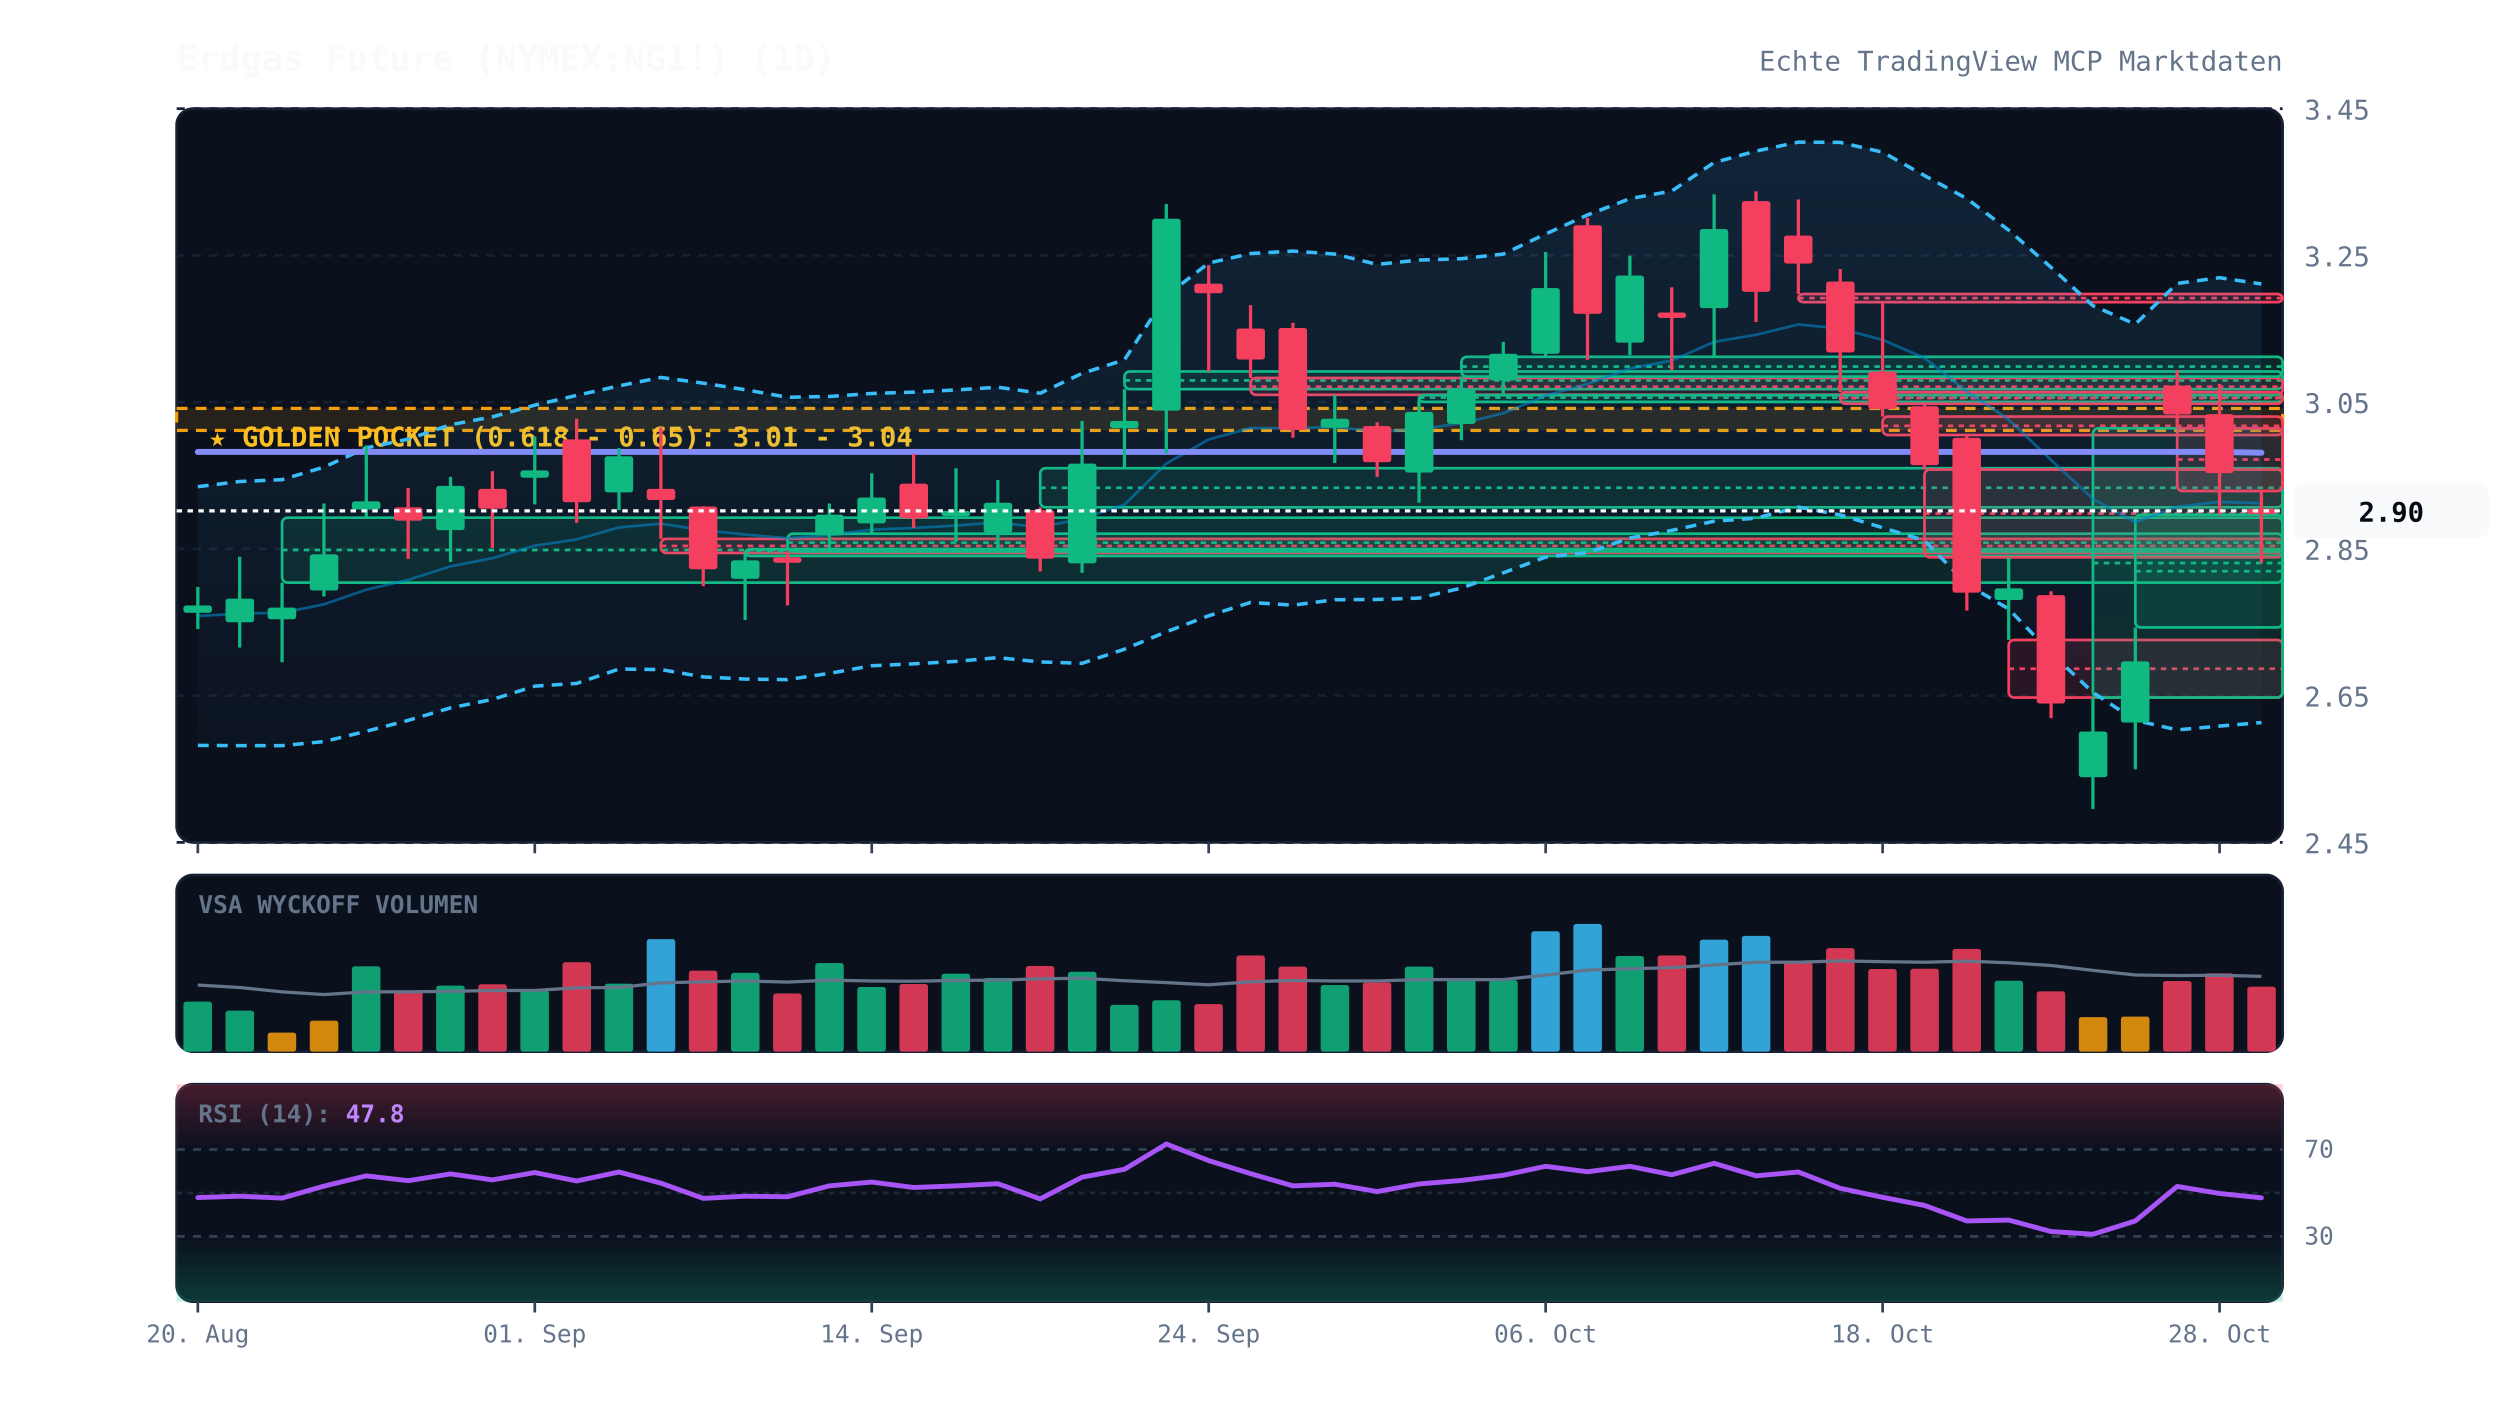
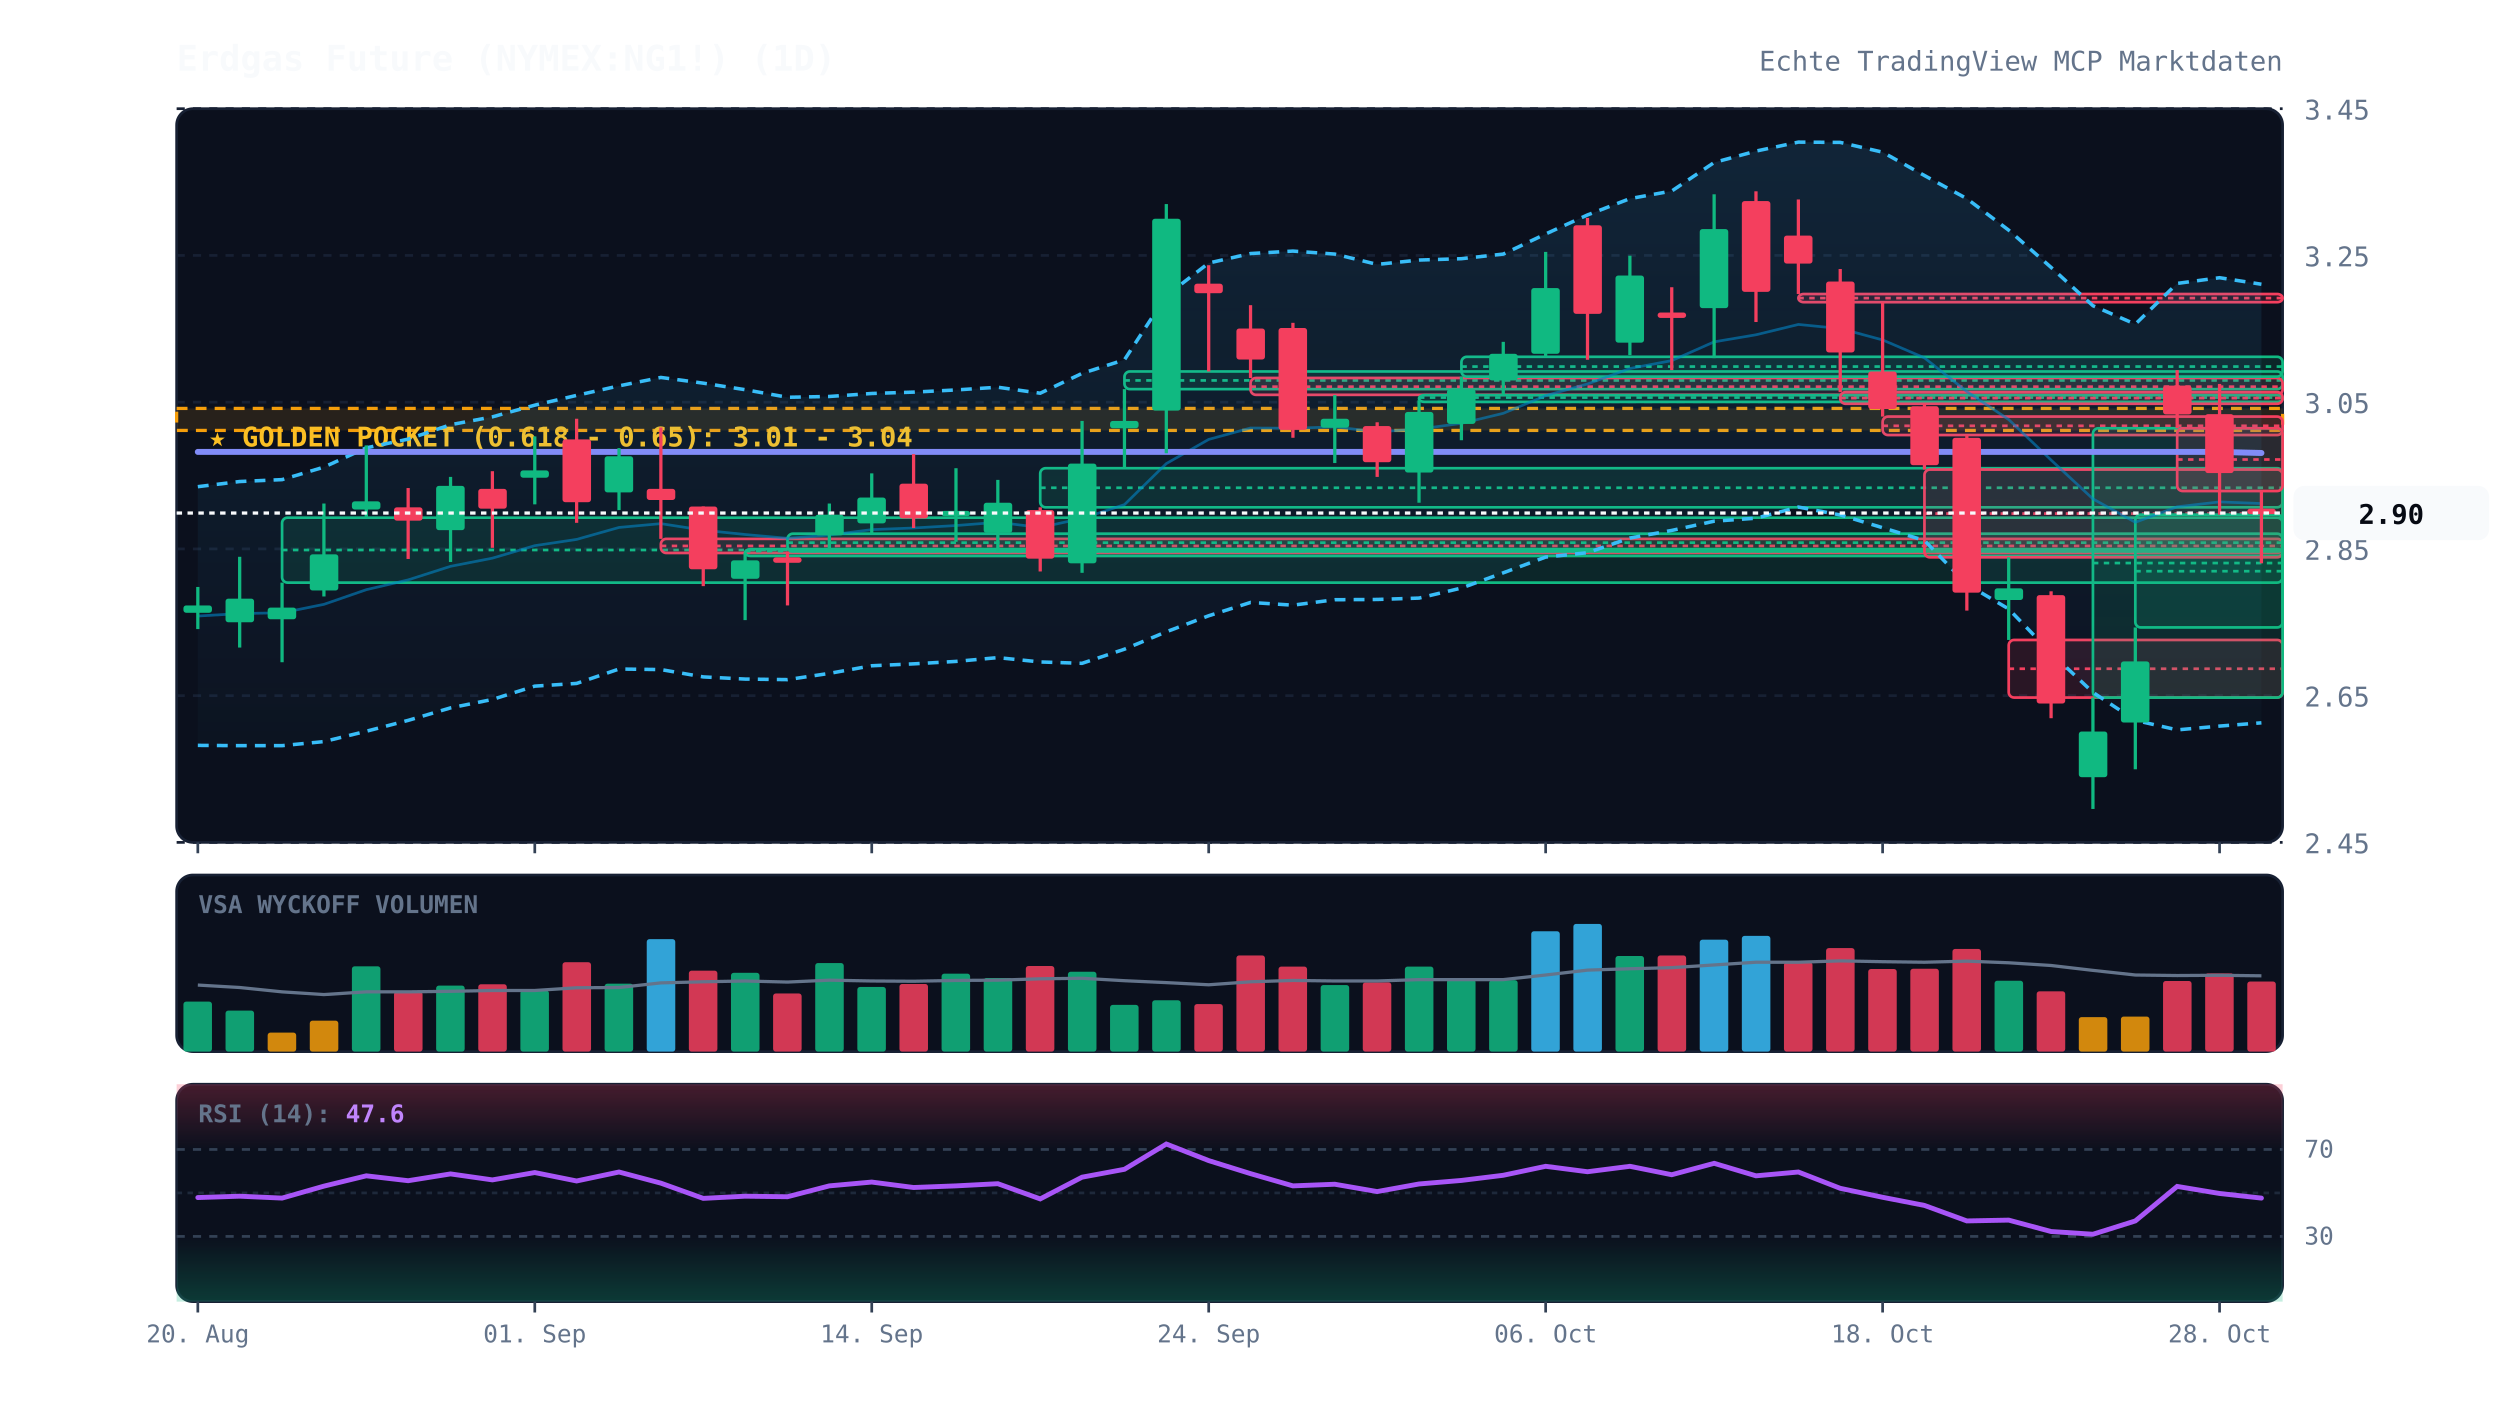
<svg xmlns="http://www.w3.org/2000/svg" viewBox="0 0 920 520" width="100%" height="100%" style="background:#070a13; font-family:'JetBrains Mono', monospace;">
  <defs>
    <linearGradient id="cloud-grad" x1="0%" y1="0%" x2="0%" y2="100%">
      <stop offset="0%" stop-color="#38bdf8" stop-opacity="0.12" />
      <stop offset="100%" stop-color="#38bdf8" stop-opacity="0.02" />
    </linearGradient>
    <linearGradient id="rsi-overbought" x1="0%" y1="0%" x2="0%" y2="100%">
      <stop offset="0%" stop-color="#f43f5e" stop-opacity="0.25" />
      <stop offset="100%" stop-color="#f43f5e" stop-opacity="0.0" />
    </linearGradient>
    <linearGradient id="rsi-oversold" x1="0%" y1="0%" x2="0%" y2="100%">
      <stop offset="0%" stop-color="#10b981" stop-opacity="0.0" />
      <stop offset="100%" stop-color="#10b981" stop-opacity="0.25" />
    </linearGradient>
  </defs>
  <rect x="65" y="40" width="775" height="270" fill="#0b101d" rx="6" stroke="#172033" stroke-width="1" />
  <rect x="65" y="322" width="775" height="65" fill="#0b101d" rx="6" stroke="#172033" stroke-width="1" />
  <rect x="65" y="399" width="775" height="80" fill="#0b101d" rx="6" stroke="#172033" stroke-width="1" />
  <line x1="65" y1="310.0" x2="840" y2="310.0" stroke="#172033" stroke-dasharray="3,3" stroke-width="1" />
  <text x="848" y="314.0" fill="#64748b" font-size="10" text-anchor="start">2.45</text>
  <line x1="65" y1="256.0" x2="840" y2="256.0" stroke="#172033" stroke-dasharray="3,3" stroke-width="1" />
  <text x="848" y="260.0" fill="#64748b" font-size="10" text-anchor="start">2.65</text>
  <line x1="65" y1="202.0" x2="840" y2="202.0" stroke="#172033" stroke-dasharray="3,3" stroke-width="1" />
  <text x="848" y="206.0" fill="#64748b" font-size="10" text-anchor="start">2.85</text>
  <line x1="65" y1="148.0" x2="840" y2="148.0" stroke="#172033" stroke-dasharray="3,3" stroke-width="1" />
  <text x="848" y="152.0" fill="#64748b" font-size="10" text-anchor="start">3.05</text>
  <line x1="65" y1="94.0" x2="840" y2="94.0" stroke="#172033" stroke-dasharray="3,3" stroke-width="1" />
  <text x="848" y="98.0" fill="#64748b" font-size="10" text-anchor="start">3.25</text>
  <line x1="65" y1="40.0" x2="840" y2="40.0" stroke="#172033" stroke-dasharray="3,3" stroke-width="1" />
  <text x="848" y="44.0" fill="#64748b" font-size="10" text-anchor="start">3.45</text>
  <rect x="65" y="150.3" width="775" height="8.1" fill="rgba(245, 158, 11, 0.12)" stroke="#f59e0b" stroke-dasharray="4,3" stroke-width="1.2" />
  <text x="77" y="164.3" fill="#fbbf24" font-size="10" font-weight="bold">★ GOLDEN POCKET (0.618 - 0.65): 3.01 - 3.04</text>
  <rect x="103.8" y="190.5" width="736.2" height="23.9" fill="rgba(16, 185, 129, 0.13)" stroke="#10b981" stroke-width="1" rx="2" />
  <line x1="103.8" y1="202.4" x2="840" y2="202.4" stroke="#10b981" stroke-dasharray="2,2" stroke-width="1" />
  <rect x="243.2" y="198.3" width="596.8" height="5.2" fill="rgba(244, 63, 94, 0.13)" stroke="#f43f5e" stroke-width="1" rx="2" />
  <line x1="243.2" y1="200.9" x2="840" y2="200.9" stroke="#f43f5e" stroke-dasharray="2,2" stroke-width="1" />
  <rect x="274.2" y="202.1" width="565.8" height="2.5" fill="rgba(16, 185, 129, 0.13)" stroke="#10b981" stroke-width="1" rx="2" />
  <line x1="274.2" y1="202.8" x2="840" y2="202.8" stroke="#10b981" stroke-dasharray="2,2" stroke-width="1" />
  <rect x="289.8" y="196.4" width="550.2" height="6.5" fill="rgba(16, 185, 129, 0.13)" stroke="#10b981" stroke-width="1" rx="2" />
  <line x1="289.8" y1="199.7" x2="840" y2="199.7" stroke="#10b981" stroke-dasharray="2,2" stroke-width="1" />
  <rect x="382.8" y="172.3" width="457.2" height="14.4" fill="rgba(16, 185, 129, 0.13)" stroke="#10b981" stroke-width="1" rx="2" />
  <line x1="382.8" y1="179.5" x2="840" y2="179.5" stroke="#10b981" stroke-dasharray="2,2" stroke-width="1" />
  <rect x="413.8" y="136.7" width="426.2" height="6.5" fill="rgba(16, 185, 129, 0.13)" stroke="#10b981" stroke-width="1" rx="2" />
  <line x1="413.8" y1="140.0" x2="840" y2="140.0" stroke="#10b981" stroke-dasharray="2,2" stroke-width="1" />
  <rect x="460.2" y="139.1" width="379.8" height="6.2" fill="rgba(244, 63, 94, 0.13)" stroke="#f43f5e" stroke-width="1" rx="2" />
  <line x1="460.2" y1="142.3" x2="840" y2="142.3" stroke="#f43f5e" stroke-dasharray="2,2" stroke-width="1" />
  <rect x="522.2" y="145.4" width="317.8" height="2.5" fill="rgba(16, 185, 129, 0.13)" stroke="#10b981" stroke-width="1" rx="2" />
  <line x1="522.2" y1="146.3" x2="840" y2="146.3" stroke="#10b981" stroke-dasharray="2,2" stroke-width="1" />
  <rect x="537.8" y="131.3" width="302.2" height="7.3" fill="rgba(16, 185, 129, 0.13)" stroke="#10b981" stroke-width="1" rx="2" />
  <line x1="537.8" y1="134.9" x2="840" y2="134.9" stroke="#10b981" stroke-dasharray="2,2" stroke-width="1" />
  <rect x="661.8" y="108.2" width="178.2" height="3.0" fill="rgba(244, 63, 94, 0.13)" stroke="#f43f5e" stroke-width="1" rx="2" />
  <line x1="661.8" y1="109.7" x2="840" y2="109.7" stroke="#f43f5e" stroke-dasharray="2,2" stroke-width="1" />
  <rect x="677.2" y="144.3" width="162.8" height="4.3" fill="rgba(244, 63, 94, 0.13)" stroke="#f43f5e" stroke-width="1" rx="2" />
  <line x1="677.2" y1="146.5" x2="840" y2="146.5" stroke="#f43f5e" stroke-dasharray="2,2" stroke-width="1" />
  <rect x="692.8" y="153.3" width="147.2" height="6.8" fill="rgba(244, 63, 94, 0.13)" stroke="#f43f5e" stroke-width="1" rx="2" />
  <line x1="692.8" y1="156.7" x2="840" y2="156.7" stroke="#f43f5e" stroke-dasharray="2,2" stroke-width="1" />
  <rect x="708.2" y="172.8" width="131.8" height="32.3" fill="rgba(244, 63, 94, 0.13)" stroke="#f43f5e" stroke-width="1" rx="2" />
  <line x1="708.2" y1="189.0" x2="840" y2="189.0" stroke="#f43f5e" stroke-dasharray="2,2" stroke-width="1" />
  <rect x="739.2" y="235.5" width="100.8" height="21.2" fill="rgba(244, 63, 94, 0.13)" stroke="#f43f5e" stroke-width="1" rx="2" />
  <line x1="739.2" y1="246.1" x2="840" y2="246.1" stroke="#f43f5e" stroke-dasharray="2,2" stroke-width="1" />
  <rect x="770.2" y="157.6" width="69.8" height="99.1" fill="rgba(16, 185, 129, 0.13)" stroke="#10b981" stroke-width="1" rx="2" />
  <line x1="770.2" y1="207.2" x2="840" y2="207.2" stroke="#10b981" stroke-dasharray="2,2" stroke-width="1" />
  <rect x="785.8" y="189.4" width="54.2" height="41.5" fill="rgba(16, 185, 129, 0.13)" stroke="#10b981" stroke-width="1" rx="2" />
  <line x1="785.8" y1="210.2" x2="840" y2="210.2" stroke="#10b981" stroke-dasharray="2,2" stroke-width="1" />
  <rect x="801.2" y="157.6" width="38.8" height="23.1" fill="rgba(244, 63, 94, 0.13)" stroke="#f43f5e" stroke-width="1" rx="2" />
  <line x1="801.2" y1="169.1" x2="840" y2="169.1" stroke="#f43f5e" stroke-dasharray="2,2" stroke-width="1" />
-   <polygon points="72.8,179.1 88.2,177.2 103.8,176.5 119.2,171.9 134.8,164.8 150.2,161.6 165.8,156.3 181.2,153.4 196.8,149.1 212.2,145.5 227.8,142.0 243.2,138.9 258.8,141.0 274.2,143.4 289.8,146.2 305.2,145.9 320.8,144.8 336.2,144.3 351.8,143.5 367.2,142.5 382.8,144.7 398.2,137.4 413.8,132.4 429.2,108.8 444.8,96.8 460.2,93.3 475.8,92.4 491.2,93.5 506.8,97.3 522.2,95.7 537.8,95.2 553.2,93.5 568.8,86.1 584.2,79.1 599.8,73.1 615.2,70.3 630.8,59.8 646.2,55.6 661.8,52.3 677.2,52.4 692.8,56.0 708.2,64.6 723.8,73.1 739.2,84.7 754.8,98.4 770.2,112.5 785.8,119.3 801.2,104.3 816.8,102.2 832.2,104.5 832.2,265.9 816.8,267.2 801.2,268.6 785.8,265.1 770.2,254.8 754.8,240.3 739.2,224.1 723.8,215.0 708.2,198.9 692.8,194.2 677.2,189.5 661.8,186.6 646.2,190.7 630.8,191.8 615.2,195.2 599.8,198.0 584.2,203.4 568.8,205.0 553.2,210.8 537.8,216.4 522.2,220.1 506.8,220.6 491.2,220.7 475.8,222.7 460.2,221.7 444.8,226.6 429.2,232.5 413.8,238.9 398.2,244.1 382.8,243.6 367.2,242.0 351.8,243.4 336.2,244.3 320.8,245.0 305.2,247.8 289.8,250.1 274.2,249.9 258.8,249.1 243.2,246.4 227.8,246.2 212.2,251.5 196.8,252.5 181.2,257.4 165.8,260.5 150.2,265.1 134.8,269.1 119.2,272.9 103.8,274.4 88.2,274.4 72.8,274.3" fill="url(#cloud-grad)" />
-   <polyline points="72.8,179.1 88.2,177.2 103.8,176.5 119.2,171.9 134.8,164.8 150.2,161.6 165.8,156.3 181.2,153.4 196.8,149.1 212.2,145.5 227.8,142.0 243.2,138.9 258.8,141.0 274.2,143.4 289.8,146.2 305.2,145.9 320.8,144.8 336.2,144.3 351.8,143.5 367.2,142.5 382.8,144.7 398.2,137.4 413.8,132.4 429.2,108.8 444.8,96.8 460.2,93.3 475.8,92.4 491.2,93.5 506.8,97.3 522.2,95.7 537.8,95.2 553.2,93.5 568.8,86.1 584.2,79.1 599.8,73.1 615.2,70.3 630.8,59.8 646.2,55.6 661.8,52.3 677.2,52.4 692.8,56.0 708.2,64.6 723.8,73.1 739.2,84.7 754.8,98.4 770.2,112.5 785.8,119.3 801.2,104.3 816.8,102.2 832.2,104.5" fill="none" stroke="#38bdf8" stroke-width="1.3" stroke-dasharray="4,3" />
-   <polyline points="72.8,274.3 88.2,274.4 103.8,274.4 119.2,272.9 134.8,269.1 150.2,265.1 165.8,260.5 181.2,257.4 196.8,252.5 212.2,251.5 227.8,246.2 243.2,246.4 258.8,249.1 274.2,249.9 289.8,250.1 305.2,247.8 320.8,245.0 336.2,244.3 351.8,243.4 367.2,242.0 382.8,243.6 398.2,244.1 413.8,238.9 429.2,232.5 444.8,226.6 460.2,221.7 475.8,222.7 491.2,220.7 506.8,220.6 522.2,220.1 537.8,216.4 553.2,210.8 568.8,205.0 584.2,203.4 599.8,198.0 615.2,195.2 630.8,191.8 646.2,190.7 661.8,186.6 677.2,189.5 692.8,194.2 708.2,198.9 723.8,215.0 739.2,224.1 754.8,240.3 770.2,254.8 785.8,265.1 801.2,268.6 816.8,267.2 832.2,265.9" fill="none" stroke="#38bdf8" stroke-width="1.3" stroke-dasharray="4,3" />
-   <polyline points="72.8,226.7 88.2,225.8 103.8,225.5 119.2,222.4 134.8,217.0 150.2,213.4 165.8,208.4 181.2,205.4 196.8,200.8 212.2,198.5 227.8,194.1 243.2,192.7 258.8,195.1 274.2,196.7 289.8,198.1 305.2,196.9 320.8,194.9 336.2,194.3 351.8,193.4 367.2,192.2 382.8,194.1 398.2,190.8 413.8,185.7 429.2,170.6 444.8,161.7 460.2,157.5 475.8,157.6 491.2,157.1 506.8,158.9 522.2,157.9 537.8,155.8 553.2,152.1 568.8,145.6 584.2,141.3 599.8,135.6 615.2,132.7 630.8,125.8 646.2,123.2 661.8,119.4 677.2,120.9 692.8,125.1 708.2,131.7 723.8,144.1 739.2,154.4 754.8,169.3 770.2,183.6 785.8,192.2 801.2,186.5 816.8,184.7 832.2,185.2" fill="none" stroke="#0284c7" stroke-width="1.0" stroke-opacity="0.6" />
-   <polyline points="72.8,166.3 88.2,166.3 103.8,166.3 119.2,166.3 134.8,166.3 150.2,166.3 165.8,166.3 181.2,166.3 196.8,166.3 212.2,166.3 227.8,166.3 243.2,166.3 258.8,166.3 274.2,166.3 289.8,166.3 305.2,166.3 320.8,166.3 336.2,166.3 351.8,166.3 367.2,166.3 382.8,166.3 398.2,166.3 413.8,166.3 429.2,166.3 444.8,166.3 460.2,166.3 475.8,166.3 491.2,166.3 506.8,166.3 522.2,166.3 537.8,166.3 553.2,166.3 568.8,166.3 584.2,166.3 599.8,166.3 615.2,166.3 630.8,166.3 646.2,166.3 661.8,166.3 677.2,166.3 692.8,166.3 708.2,166.3 723.8,166.3 739.2,166.3 754.8,166.3 770.2,166.3 785.8,166.3 801.2,166.3 816.8,166.3 832.2,166.6" fill="none" stroke="#818cf8" stroke-width="2.2" stroke-linecap="round" />
+   <polygon points="72.8,179.1 88.2,177.2 103.8,176.5 119.2,171.9 134.8,164.8 150.2,161.6 165.8,156.3 181.2,153.4 196.8,149.1 212.2,145.5 227.8,142.0 243.2,138.9 258.8,141.0 274.2,143.4 289.8,146.2 305.2,145.9 320.8,144.8 336.2,144.3 351.8,143.5 367.2,142.5 382.8,144.7 398.2,137.4 413.8,132.4 429.2,108.8 444.8,96.8 460.2,93.3 475.8,92.4 491.2,93.5 506.8,97.3 522.2,95.7 537.8,95.2 553.2,93.5 568.8,86.1 584.2,79.1 599.8,73.1 615.2,70.3 630.8,59.8 646.2,55.6 661.8,52.3 677.2,52.4 692.8,56.0 708.2,64.6 723.8,73.1 739.2,84.7 754.8,98.4 770.2,112.5 785.8,119.3 801.2,104.3 816.8,102.2 832.2,104.6 832.2,266.0 816.8,267.2 801.2,268.6 785.8,265.1 770.2,254.8 754.8,240.3 739.2,224.1 723.8,215.0 708.2,198.9 692.8,194.2 677.2,189.5 661.8,186.6 646.2,190.7 630.8,191.8 615.2,195.2 599.8,198.0 584.2,203.4 568.8,205.0 553.2,210.8 537.8,216.4 522.2,220.1 506.8,220.6 491.2,220.7 475.8,222.7 460.2,221.7 444.8,226.6 429.2,232.5 413.8,238.9 398.2,244.1 382.8,243.6 367.2,242.0 351.8,243.4 336.2,244.3 320.8,245.0 305.2,247.8 289.8,250.1 274.2,249.9 258.8,249.1 243.2,246.4 227.8,246.2 212.2,251.5 196.8,252.5 181.2,257.4 165.8,260.5 150.2,265.1 134.8,269.1 119.2,272.9 103.8,274.4 88.2,274.4 72.8,274.3" fill="url(#cloud-grad)" />
+   <polyline points="72.8,179.1 88.2,177.2 103.8,176.5 119.2,171.9 134.8,164.8 150.2,161.6 165.8,156.3 181.2,153.4 196.8,149.1 212.2,145.5 227.8,142.0 243.2,138.9 258.8,141.0 274.2,143.4 289.8,146.2 305.2,145.9 320.8,144.8 336.2,144.3 351.8,143.5 367.2,142.5 382.8,144.7 398.2,137.4 413.8,132.4 429.2,108.8 444.8,96.8 460.2,93.3 475.8,92.4 491.2,93.5 506.8,97.3 522.2,95.7 537.8,95.2 553.2,93.5 568.8,86.1 584.2,79.1 599.8,73.1 615.2,70.3 630.8,59.8 646.2,55.6 661.8,52.3 677.2,52.4 692.8,56.0 708.2,64.6 723.8,73.1 739.2,84.7 754.8,98.4 770.2,112.5 785.8,119.3 801.2,104.3 816.8,102.2 832.2,104.6" fill="none" stroke="#38bdf8" stroke-width="1.3" stroke-dasharray="4,3" />
+   <polyline points="72.8,274.3 88.2,274.4 103.8,274.4 119.2,272.9 134.8,269.1 150.2,265.1 165.8,260.5 181.2,257.4 196.8,252.5 212.2,251.5 227.8,246.2 243.2,246.4 258.8,249.1 274.2,249.9 289.8,250.1 305.2,247.8 320.8,245.0 336.2,244.3 351.8,243.4 367.2,242.0 382.8,243.6 398.2,244.1 413.8,238.9 429.2,232.5 444.8,226.6 460.2,221.7 475.8,222.7 491.2,220.7 506.8,220.6 522.2,220.1 537.8,216.4 553.2,210.8 568.8,205.0 584.2,203.4 599.8,198.0 615.2,195.2 630.8,191.8 646.2,190.7 661.8,186.6 677.2,189.5 692.8,194.2 708.2,198.9 723.8,215.0 739.2,224.1 754.8,240.3 770.2,254.8 785.8,265.1 801.2,268.6 816.8,267.2 832.2,266.0" fill="none" stroke="#38bdf8" stroke-width="1.3" stroke-dasharray="4,3" />
+   <polyline points="72.8,226.7 88.2,225.8 103.8,225.5 119.2,222.4 134.8,217.0 150.2,213.4 165.8,208.4 181.2,205.4 196.8,200.8 212.2,198.5 227.8,194.1 243.2,192.7 258.8,195.1 274.2,196.7 289.8,198.1 305.2,196.9 320.8,194.9 336.2,194.3 351.8,193.4 367.2,192.2 382.8,194.1 398.2,190.8 413.8,185.7 429.2,170.6 444.8,161.7 460.2,157.5 475.8,157.6 491.2,157.1 506.8,158.9 522.2,157.9 537.8,155.8 553.2,152.1 568.8,145.6 584.2,141.3 599.8,135.6 615.2,132.7 630.8,125.8 646.2,123.2 661.8,119.4 677.2,120.9 692.8,125.1 708.2,131.7 723.8,144.1 739.2,154.4 754.8,169.3 770.2,183.6 785.8,192.2 801.2,186.5 816.8,184.7 832.2,185.3" fill="none" stroke="#0284c7" stroke-width="1.0" stroke-opacity="0.6" />
+   <polyline points="72.8,166.3 88.2,166.3 103.8,166.3 119.2,166.3 134.8,166.3 150.2,166.3 165.8,166.3 181.2,166.3 196.8,166.3 212.2,166.3 227.8,166.3 243.2,166.3 258.8,166.3 274.2,166.3 289.8,166.3 305.2,166.3 320.8,166.3 336.2,166.3 351.8,166.3 367.2,166.3 382.8,166.3 398.2,166.3 413.8,166.3 429.2,166.3 444.8,166.3 460.2,166.3 475.8,166.3 491.2,166.3 506.8,166.3 522.2,166.3 537.8,166.3 553.2,166.3 568.8,166.3 584.2,166.3 599.8,166.3 615.2,166.3 630.8,166.3 646.2,166.3 661.8,166.3 677.2,166.3 692.8,166.3 708.2,166.3 723.8,166.3 739.2,166.3 754.8,166.3 770.2,166.3 785.8,166.3 801.2,166.3 816.8,166.3 832.2,166.7" fill="none" stroke="#818cf8" stroke-width="2.2" stroke-linecap="round" />
  <line x1="72.8" y1="216.0" x2="72.8" y2="231.5" stroke="#10b981" stroke-width="1.2" />
  <rect x="67.5" y="222.8" width="10.5" height="2.7" fill="#10b981" rx="1" />
  <line x1="88.2" y1="204.9" x2="88.2" y2="238.3" stroke="#10b981" stroke-width="1.2" />
  <rect x="83.0" y="220.3" width="10.5" height="8.7" fill="#10b981" rx="1" />
  <line x1="103.8" y1="214.4" x2="103.8" y2="243.7" stroke="#10b981" stroke-width="1.2" />
  <rect x="98.5" y="223.6" width="10.5" height="4.3" fill="#10b981" rx="1" />
  <line x1="119.2" y1="185.3" x2="119.2" y2="219.5" stroke="#10b981" stroke-width="1.2" />
  <rect x="114.0" y="204.0" width="10.5" height="13.3" fill="#10b981" rx="1" />
  <line x1="134.8" y1="163.9" x2="134.8" y2="190.5" stroke="#10b981" stroke-width="1.2" />
  <rect x="129.5" y="184.5" width="10.5" height="3.0" fill="#10b981" rx="1" />
  <line x1="150.2" y1="179.6" x2="150.2" y2="205.7" stroke="#f43f5e" stroke-width="1.2" />
  <rect x="145.0" y="186.7" width="10.5" height="4.9" fill="#f43f5e" rx="1" />
  <line x1="165.8" y1="175.5" x2="165.8" y2="206.8" stroke="#10b981" stroke-width="1.2" />
  <rect x="160.5" y="178.8" width="10.5" height="16.3" fill="#10b981" rx="1" />
  <line x1="181.2" y1="173.4" x2="181.2" y2="201.6" stroke="#f43f5e" stroke-width="1.2" />
  <rect x="176.0" y="179.9" width="10.5" height="7.3" fill="#f43f5e" rx="1" />
  <line x1="196.8" y1="160.6" x2="196.8" y2="185.6" stroke="#10b981" stroke-width="1.2" />
  <rect x="191.5" y="173.1" width="10.5" height="2.7" fill="#10b981" rx="1" />
  <line x1="212.2" y1="154.1" x2="212.2" y2="192.4" stroke="#f43f5e" stroke-width="1.2" />
  <rect x="207.0" y="161.7" width="10.5" height="23.1" fill="#f43f5e" rx="1" />
  <line x1="227.8" y1="164.9" x2="227.8" y2="187.7" stroke="#10b981" stroke-width="1.2" />
  <rect x="222.5" y="167.9" width="10.5" height="13.3" fill="#10b981" rx="1" />
  <line x1="243.2" y1="157.3" x2="243.2" y2="198.3" stroke="#f43f5e" stroke-width="1.2" />
  <rect x="238.0" y="179.9" width="10.5" height="4.1" fill="#f43f5e" rx="1" />
  <line x1="258.8" y1="186.4" x2="258.8" y2="215.7" stroke="#f43f5e" stroke-width="1.2" />
  <rect x="253.5" y="186.4" width="10.5" height="23.1" fill="#f43f5e" rx="1" />
  <line x1="274.2" y1="203.5" x2="274.2" y2="228.2" stroke="#10b981" stroke-width="1.2" />
  <rect x="269.0" y="206.2" width="10.5" height="6.8" fill="#10b981" rx="1" />
  <line x1="289.8" y1="203.0" x2="289.8" y2="222.8" stroke="#f43f5e" stroke-width="1.2" />
  <rect x="284.5" y="205.1" width="10.5" height="2.0" fill="#f43f5e" rx="1" />
  <line x1="305.2" y1="185.3" x2="305.2" y2="202.1" stroke="#10b981" stroke-width="1.2" />
  <rect x="300.0" y="189.4" width="10.5" height="7.6" fill="#10b981" rx="1" />
  <line x1="320.8" y1="174.2" x2="320.8" y2="196.4" stroke="#10b981" stroke-width="1.2" />
  <rect x="315.5" y="183.1" width="10.5" height="9.5" fill="#10b981" rx="1" />
  <line x1="336.2" y1="167.1" x2="336.2" y2="194.3" stroke="#f43f5e" stroke-width="1.2" />
  <rect x="331.0" y="178.0" width="10.5" height="12.8" fill="#f43f5e" rx="1" />
  <line x1="351.8" y1="172.3" x2="351.8" y2="199.4" stroke="#10b981" stroke-width="1.2" />
  <rect x="346.5" y="188.0" width="10.5" height="2.0" fill="#10b981" rx="1" />
  <line x1="367.2" y1="176.6" x2="367.2" y2="203.0" stroke="#10b981" stroke-width="1.2" />
  <rect x="362.0" y="185.0" width="10.5" height="11.1" fill="#10b981" rx="1" />
  <line x1="382.8" y1="186.7" x2="382.8" y2="210.3" stroke="#f43f5e" stroke-width="1.2" />
  <rect x="377.5" y="187.7" width="10.5" height="17.9" fill="#f43f5e" rx="1" />
  <line x1="398.2" y1="154.9" x2="398.2" y2="210.8" stroke="#10b981" stroke-width="1.2" />
  <rect x="393.0" y="170.6" width="10.5" height="36.7" fill="#10b981" rx="1" />
  <line x1="413.8" y1="143.2" x2="413.8" y2="172.3" stroke="#10b981" stroke-width="1.2" />
  <rect x="408.5" y="154.9" width="10.5" height="2.7" fill="#10b981" rx="1" />
  <line x1="429.2" y1="75.1" x2="429.2" y2="166.8" stroke="#10b981" stroke-width="1.2" />
  <rect x="424.0" y="80.5" width="10.5" height="70.6" fill="#10b981" rx="1" />
  <line x1="444.8" y1="97.6" x2="444.8" y2="136.7" stroke="#f43f5e" stroke-width="1.2" />
  <rect x="439.5" y="104.4" width="10.5" height="3.5" fill="#f43f5e" rx="1" />
  <line x1="460.2" y1="112.3" x2="460.2" y2="139.1" stroke="#f43f5e" stroke-width="1.2" />
  <rect x="455.0" y="120.9" width="10.5" height="11.4" fill="#f43f5e" rx="1" />
  <line x1="475.8" y1="118.8" x2="475.8" y2="161.1" stroke="#f43f5e" stroke-width="1.2" />
  <rect x="470.5" y="120.7" width="10.5" height="37.5" fill="#f43f5e" rx="1" />
  <line x1="491.2" y1="145.4" x2="491.2" y2="170.4" stroke="#10b981" stroke-width="1.2" />
  <rect x="486.0" y="154.1" width="10.5" height="3.3" fill="#10b981" rx="1" />
  <line x1="506.8" y1="155.4" x2="506.8" y2="175.5" stroke="#f43f5e" stroke-width="1.2" />
  <rect x="501.5" y="156.8" width="10.5" height="13.3" fill="#f43f5e" rx="1" />
  <line x1="522.2" y1="147.3" x2="522.2" y2="185.0" stroke="#10b981" stroke-width="1.2" />
  <rect x="517.0" y="151.6" width="10.5" height="22.3" fill="#10b981" rx="1" />
  <line x1="537.8" y1="138.6" x2="537.8" y2="162.0" stroke="#10b981" stroke-width="1.2" />
  <rect x="532.5" y="143.2" width="10.5" height="12.8" fill="#10b981" rx="1" />
  <line x1="553.2" y1="125.8" x2="553.2" y2="145.4" stroke="#10b981" stroke-width="1.2" />
  <rect x="548.0" y="130.2" width="10.5" height="9.8" fill="#10b981" rx="1" />
  <line x1="568.8" y1="92.7" x2="568.8" y2="131.3" stroke="#10b981" stroke-width="1.2" />
  <rect x="563.5" y="106.0" width="10.5" height="24.2" fill="#10b981" rx="1" />
  <line x1="584.2" y1="80.2" x2="584.2" y2="132.4" stroke="#f43f5e" stroke-width="1.2" />
  <rect x="579.0" y="82.9" width="10.5" height="32.6" fill="#f43f5e" rx="1" />
  <line x1="599.8" y1="94.1" x2="599.8" y2="130.7" stroke="#10b981" stroke-width="1.2" />
  <rect x="594.5" y="101.4" width="10.5" height="24.7" fill="#10b981" rx="1" />
  <line x1="615.2" y1="105.7" x2="615.2" y2="136.2" stroke="#f43f5e" stroke-width="1.2" />
  <rect x="610.0" y="115.0" width="10.5" height="2.0" fill="#f43f5e" rx="1" />
  <line x1="630.8" y1="71.5" x2="630.8" y2="131.8" stroke="#10b981" stroke-width="1.2" />
  <rect x="625.5" y="84.3" width="10.5" height="29.1" fill="#10b981" rx="1" />
  <line x1="646.2" y1="70.4" x2="646.2" y2="118.5" stroke="#f43f5e" stroke-width="1.2" />
  <rect x="641.0" y="74.0" width="10.5" height="33.4" fill="#f43f5e" rx="1" />
  <line x1="661.8" y1="73.4" x2="661.8" y2="108.2" stroke="#f43f5e" stroke-width="1.2" />
  <rect x="656.5" y="86.7" width="10.5" height="10.3" fill="#f43f5e" rx="1" />
  <line x1="677.2" y1="99.0" x2="677.2" y2="144.3" stroke="#f43f5e" stroke-width="1.2" />
  <rect x="672.0" y="103.6" width="10.5" height="26.1" fill="#f43f5e" rx="1" />
  <line x1="692.8" y1="111.2" x2="692.8" y2="153.3" stroke="#f43f5e" stroke-width="1.2" />
  <rect x="687.5" y="136.7" width="10.5" height="13.8" fill="#f43f5e" rx="1" />
  <line x1="708.2" y1="148.6" x2="708.2" y2="172.8" stroke="#f43f5e" stroke-width="1.2" />
  <rect x="703.0" y="149.5" width="10.5" height="21.7" fill="#f43f5e" rx="1" />
  <line x1="723.8" y1="160.1" x2="723.8" y2="224.7" stroke="#f43f5e" stroke-width="1.2" />
  <rect x="718.5" y="161.1" width="10.5" height="57.0" fill="#f43f5e" rx="1" />
  <line x1="739.2" y1="205.1" x2="739.2" y2="235.5" stroke="#10b981" stroke-width="1.2" />
  <rect x="734.0" y="216.5" width="10.5" height="4.3" fill="#10b981" rx="1" />
  <line x1="754.8" y1="217.6" x2="754.8" y2="264.3" stroke="#f43f5e" stroke-width="1.2" />
  <rect x="749.5" y="219.0" width="10.5" height="39.9" fill="#f43f5e" rx="1" />
  <line x1="770.2" y1="256.7" x2="770.2" y2="297.7" stroke="#10b981" stroke-width="1.2" />
  <rect x="765.0" y="269.2" width="10.5" height="16.8" fill="#10b981" rx="1" />
  <line x1="785.8" y1="230.9" x2="785.8" y2="283.1" stroke="#10b981" stroke-width="1.2" />
  <rect x="780.5" y="243.4" width="10.5" height="22.5" fill="#10b981" rx="1" />
  <line x1="801.2" y1="136.2" x2="801.2" y2="157.6" stroke="#f43f5e" stroke-width="1.2" />
  <rect x="796.0" y="141.9" width="10.5" height="10.6" fill="#f43f5e" rx="1" />
  <line x1="816.8" y1="141.3" x2="816.8" y2="189.4" stroke="#f43f5e" stroke-width="1.2" />
  <rect x="811.5" y="152.4" width="10.5" height="21.7" fill="#f43f5e" rx="1" />
  <line x1="832.2" y1="180.7" x2="832.2" y2="207.3" stroke="#f43f5e" stroke-width="1.2" />
  <rect x="827.0" y="187.2" width="10.5" height="2.0" fill="#f43f5e" rx="1" />
-   <line x1="65" y1="188.0" x2="840" y2="188.0" stroke="#f8fafc" stroke-width="1.2" stroke-dasharray="2,2" />
-   <rect x="844" y="178.0" width="72" height="20" fill="#f8fafc" rx="4" />
-   <text x="880" y="192.0" fill="#070a13" font-size="10" font-weight="bold" text-anchor="middle">2.90</text>
+   <line x1="65" y1="188.8" x2="840" y2="188.8" stroke="#f8fafc" stroke-width="1.2" stroke-dasharray="2,2" />
+   <rect x="844" y="178.8" width="72" height="20" fill="#f8fafc" rx="4" />
+   <text x="880" y="192.8" fill="#070a13" font-size="10" font-weight="bold" text-anchor="middle">2.90</text>
  <text x="73" y="336" fill="#64748b" font-size="9" font-weight="bold">VSA WYCKOFF VOLUMEN</text>
  <rect x="67.5" y="368.6" width="10.5" height="18.4" fill="#10b981" opacity="0.85" rx="1" />
  <rect x="83.0" y="371.9" width="10.5" height="15.1" fill="#10b981" opacity="0.85" rx="1" />
  <rect x="98.5" y="380.0" width="10.5" height="7.0" fill="#f59e0b" opacity="0.85" rx="1" />
  <rect x="114.0" y="375.6" width="10.5" height="11.4" fill="#f59e0b" opacity="0.85" rx="1" />
  <rect x="129.5" y="355.6" width="10.5" height="31.4" fill="#10b981" opacity="0.85" rx="1" />
  <rect x="145.0" y="364.9" width="10.5" height="22.1" fill="#f43f5e" opacity="0.85" rx="1" />
  <rect x="160.5" y="362.7" width="10.5" height="24.3" fill="#10b981" opacity="0.85" rx="1" />
  <rect x="176.0" y="362.2" width="10.5" height="24.8" fill="#f43f5e" opacity="0.85" rx="1" />
  <rect x="191.5" y="364.5" width="10.5" height="22.5" fill="#10b981" opacity="0.85" rx="1" />
  <rect x="207.0" y="354.1" width="10.5" height="32.9" fill="#f43f5e" opacity="0.85" rx="1" />
  <rect x="222.5" y="362.0" width="10.5" height="25.0" fill="#10b981" opacity="0.85" rx="1" />
  <rect x="238.0" y="345.6" width="10.5" height="41.4" fill="#38bdf8" opacity="0.85" rx="1" />
  <rect x="253.5" y="357.2" width="10.5" height="29.8" fill="#f43f5e" opacity="0.85" rx="1" />
  <rect x="269.0" y="358.0" width="10.5" height="29.0" fill="#10b981" opacity="0.85" rx="1" />
  <rect x="284.5" y="365.6" width="10.5" height="21.4" fill="#f43f5e" opacity="0.85" rx="1" />
  <rect x="300.0" y="354.4" width="10.5" height="32.6" fill="#10b981" opacity="0.85" rx="1" />
  <rect x="315.5" y="363.2" width="10.5" height="23.8" fill="#10b981" opacity="0.85" rx="1" />
  <rect x="331.0" y="362.1" width="10.5" height="24.9" fill="#f43f5e" opacity="0.85" rx="1" />
  <rect x="346.5" y="358.3" width="10.5" height="28.7" fill="#10b981" opacity="0.85" rx="1" />
  <rect x="362.0" y="359.9" width="10.5" height="27.1" fill="#10b981" opacity="0.85" rx="1" />
  <rect x="377.5" y="355.5" width="10.5" height="31.5" fill="#f43f5e" opacity="0.85" rx="1" />
  <rect x="393.0" y="357.6" width="10.5" height="29.4" fill="#10b981" opacity="0.85" rx="1" />
  <rect x="408.5" y="369.8" width="10.5" height="17.2" fill="#10b981" opacity="0.85" rx="1" />
  <rect x="424.0" y="368.1" width="10.5" height="18.9" fill="#10b981" opacity="0.85" rx="1" />
  <rect x="439.5" y="369.5" width="10.5" height="17.5" fill="#f43f5e" opacity="0.85" rx="1" />
  <rect x="455.0" y="351.6" width="10.5" height="35.4" fill="#f43f5e" opacity="0.85" rx="1" />
  <rect x="470.5" y="355.7" width="10.5" height="31.3" fill="#f43f5e" opacity="0.85" rx="1" />
  <rect x="486.0" y="362.5" width="10.5" height="24.5" fill="#10b981" opacity="0.85" rx="1" />
  <rect x="501.5" y="361.5" width="10.5" height="25.5" fill="#f43f5e" opacity="0.85" rx="1" />
  <rect x="517.0" y="355.7" width="10.5" height="31.3" fill="#10b981" opacity="0.85" rx="1" />
  <rect x="532.5" y="360.4" width="10.5" height="26.6" fill="#10b981" opacity="0.85" rx="1" />
  <rect x="548.0" y="360.7" width="10.5" height="26.3" fill="#10b981" opacity="0.85" rx="1" />
  <rect x="563.5" y="342.7" width="10.5" height="44.3" fill="#38bdf8" opacity="0.85" rx="1" />
  <rect x="579.0" y="340.0" width="10.5" height="47.0" fill="#38bdf8" opacity="0.85" rx="1" />
  <rect x="594.5" y="351.8" width="10.5" height="35.2" fill="#10b981" opacity="0.85" rx="1" />
  <rect x="610.0" y="351.6" width="10.5" height="35.4" fill="#f43f5e" opacity="0.85" rx="1" />
  <rect x="625.5" y="345.8" width="10.5" height="41.2" fill="#38bdf8" opacity="0.85" rx="1" />
  <rect x="641.0" y="344.4" width="10.5" height="42.6" fill="#38bdf8" opacity="0.85" rx="1" />
  <rect x="656.5" y="354.1" width="10.5" height="32.9" fill="#f43f5e" opacity="0.85" rx="1" />
  <rect x="672.0" y="348.9" width="10.5" height="38.1" fill="#f43f5e" opacity="0.85" rx="1" />
  <rect x="687.5" y="356.6" width="10.5" height="30.4" fill="#f43f5e" opacity="0.85" rx="1" />
  <rect x="703.0" y="356.5" width="10.5" height="30.5" fill="#f43f5e" opacity="0.85" rx="1" />
  <rect x="718.5" y="349.2" width="10.5" height="37.8" fill="#f43f5e" opacity="0.85" rx="1" />
  <rect x="734.0" y="360.9" width="10.5" height="26.1" fill="#10b981" opacity="0.85" rx="1" />
  <rect x="749.5" y="364.8" width="10.5" height="22.2" fill="#f43f5e" opacity="0.85" rx="1" />
  <rect x="765.0" y="374.3" width="10.5" height="12.7" fill="#f59e0b" opacity="0.85" rx="1" />
  <rect x="780.5" y="374.1" width="10.5" height="12.9" fill="#f59e0b" opacity="0.85" rx="1" />
  <rect x="796.0" y="361.0" width="10.5" height="26.0" fill="#f43f5e" opacity="0.85" rx="1" />
  <rect x="811.5" y="358.2" width="10.5" height="28.8" fill="#f43f5e" opacity="0.85" rx="1" />
-   <rect x="827.0" y="363.1" width="10.5" height="23.9" fill="#f43f5e" opacity="0.85" rx="1" />
-   <polyline points="72.8,362.5 88.2,363.4 103.8,365.0 119.2,366.0 134.8,365.0 150.2,365.0 165.8,364.8 181.2,364.5 196.8,364.5 212.2,363.5 227.8,363.4 243.2,361.7 258.8,361.3 274.2,361.0 289.8,361.4 305.2,360.7 320.8,361.0 336.2,361.1 351.8,360.8 367.2,360.7 382.8,360.2 398.2,360.0 413.8,360.9 429.2,361.6 444.8,362.4 460.2,361.3 475.8,360.8 491.2,361.0 506.8,361.0 522.2,360.5 537.8,360.5 553.2,360.5 568.8,358.8 584.2,357.0 599.8,356.5 615.2,356.1 630.8,355.1 646.2,354.1 661.8,354.1 677.2,353.6 692.8,353.9 708.2,354.1 723.8,353.7 739.2,354.3 754.8,355.3 770.2,357.1 785.8,358.8 801.2,359.0 816.8,358.9 832.2,359.3" fill="none" stroke="#64748b" stroke-width="1.2" />
+   <rect x="827.0" y="361.2" width="10.5" height="25.8" fill="#f43f5e" opacity="0.85" rx="1" />
+   <polyline points="72.8,362.5 88.2,363.4 103.8,365.0 119.2,366.0 134.8,365.0 150.2,365.0 165.8,364.8 181.2,364.5 196.8,364.5 212.2,363.5 227.8,363.4 243.2,361.7 258.8,361.3 274.2,361.0 289.8,361.4 305.2,360.7 320.8,361.0 336.2,361.1 351.8,360.8 367.2,360.7 382.8,360.2 398.2,360.0 413.8,360.9 429.2,361.6 444.8,362.4 460.2,361.3 475.8,360.8 491.2,361.0 506.8,361.0 522.2,360.5 537.8,360.5 553.2,360.5 568.8,358.8 584.2,357.0 599.8,356.5 615.2,356.1 630.8,355.1 646.2,354.1 661.8,354.1 677.2,353.6 692.8,353.9 708.2,354.1 723.8,353.7 739.2,354.3 754.8,355.3 770.2,357.1 785.8,358.8 801.2,359.0 816.8,358.9 832.2,359.1" fill="none" stroke="#64748b" stroke-width="1.2" />
  <rect x="65" y="399" width="775" height="24.0" fill="url(#rsi-overbought)" />
  <rect x="65" y="455.0" width="775" height="24.0" fill="url(#rsi-oversold)" />
  <line x1="65" y1="423.0" x2="840" y2="423.0" stroke="#334155" stroke-dasharray="3,3" stroke-width="1" />
  <text x="848" y="426.0" fill="#64748b" font-size="9">70</text>
  <line x1="65" y1="439.0" x2="840" y2="439.0" stroke="#1e293b" stroke-dasharray="2,2" stroke-width="1" />
  <line x1="65" y1="455.0" x2="840" y2="455.0" stroke="#334155" stroke-dasharray="3,3" stroke-width="1" />
  <text x="848" y="458.0" fill="#64748b" font-size="9">30</text>
-   <polyline points="72.8,440.7 88.2,440.2 103.8,440.9 119.2,436.5 134.8,432.7 150.2,434.5 165.8,432.0 181.2,434.2 196.8,431.5 212.2,434.6 227.8,431.3 243.2,435.4 258.8,441.0 274.2,440.2 289.8,440.4 305.2,436.4 320.8,435.0 336.2,437.0 351.8,436.4 367.2,435.6 382.8,441.2 398.2,433.2 413.8,430.3 429.2,421.0 444.8,427.1 460.2,431.9 475.8,436.4 491.2,435.8 506.8,438.5 522.2,435.7 537.8,434.4 553.2,432.5 568.8,429.2 584.2,431.2 599.8,429.2 615.2,432.3 630.8,428.1 646.2,432.7 661.8,431.3 677.2,437.3 692.8,440.6 708.2,443.6 723.8,449.3 739.2,449.0 754.8,453.2 770.2,454.2 785.8,449.3 801.2,436.6 816.8,439.2 832.2,440.8" fill="none" stroke="#a855f7" stroke-width="1.8" stroke-linecap="round" />
-   <text x="73" y="413" fill="#64748b" font-size="9" font-weight="bold">RSI (14): <tspan fill="#c084fc">47.8</tspan>
+   <polyline points="72.8,440.7 88.2,440.2 103.8,440.9 119.2,436.5 134.8,432.7 150.2,434.5 165.8,432.0 181.2,434.2 196.8,431.5 212.2,434.6 227.8,431.3 243.2,435.4 258.8,441.0 274.2,440.2 289.8,440.4 305.2,436.4 320.8,435.0 336.2,437.0 351.8,436.4 367.2,435.6 382.8,441.2 398.2,433.2 413.8,430.3 429.2,421.0 444.8,427.1 460.2,431.9 475.8,436.4 491.2,435.8 506.8,438.5 522.2,435.7 537.8,434.4 553.2,432.5 568.8,429.2 584.2,431.2 599.8,429.2 615.2,432.3 630.8,428.1 646.2,432.7 661.8,431.3 677.2,437.3 692.8,440.6 708.2,443.6 723.8,449.3 739.2,449.0 754.8,453.2 770.2,454.2 785.8,449.3 801.2,436.6 816.8,439.2 832.2,440.9" fill="none" stroke="#a855f7" stroke-width="1.8" stroke-linecap="round" />
+   <text x="73" y="413" fill="#64748b" font-size="9" font-weight="bold">RSI (14): <tspan fill="#c084fc">47.6</tspan>
  </text>
  <line x1="72.8" y1="310" x2="72.8" y2="314" stroke="#334155" stroke-width="1" />
  <line x1="72.8" y1="479" x2="72.8" y2="483" stroke="#334155" stroke-width="1" />
  <text x="72.8" y="494" fill="#64748b" font-size="9" text-anchor="middle">20. Aug</text>
  <line x1="196.8" y1="310" x2="196.8" y2="314" stroke="#334155" stroke-width="1" />
  <line x1="196.8" y1="479" x2="196.8" y2="483" stroke="#334155" stroke-width="1" />
  <text x="196.8" y="494" fill="#64748b" font-size="9" text-anchor="middle">01. Sep</text>
  <line x1="320.8" y1="310" x2="320.8" y2="314" stroke="#334155" stroke-width="1" />
  <line x1="320.8" y1="479" x2="320.8" y2="483" stroke="#334155" stroke-width="1" />
  <text x="320.8" y="494" fill="#64748b" font-size="9" text-anchor="middle">14. Sep</text>
  <line x1="444.8" y1="310" x2="444.8" y2="314" stroke="#334155" stroke-width="1" />
  <line x1="444.8" y1="479" x2="444.8" y2="483" stroke="#334155" stroke-width="1" />
  <text x="444.8" y="494" fill="#64748b" font-size="9" text-anchor="middle">24. Sep</text>
  <line x1="568.8" y1="310" x2="568.8" y2="314" stroke="#334155" stroke-width="1" />
  <line x1="568.8" y1="479" x2="568.8" y2="483" stroke="#334155" stroke-width="1" />
  <text x="568.8" y="494" fill="#64748b" font-size="9" text-anchor="middle">06. Oct</text>
  <line x1="692.8" y1="310" x2="692.8" y2="314" stroke="#334155" stroke-width="1" />
  <line x1="692.8" y1="479" x2="692.8" y2="483" stroke="#334155" stroke-width="1" />
  <text x="692.8" y="494" fill="#64748b" font-size="9" text-anchor="middle">18. Oct</text>
  <line x1="816.8" y1="310" x2="816.8" y2="314" stroke="#334155" stroke-width="1" />
  <line x1="816.8" y1="479" x2="816.8" y2="483" stroke="#334155" stroke-width="1" />
  <text x="816.8" y="494" fill="#64748b" font-size="9" text-anchor="middle">28. Oct</text>
  <text x="65" y="26" fill="#f8fafc" font-size="13" font-weight="bold">Erdgas Future (NYMEX:NG1!) (1D)</text>
  <text x="840" y="26" fill="#64748b" font-size="10" text-anchor="end">Echte TradingView MCP Marktdaten</text>
</svg>
